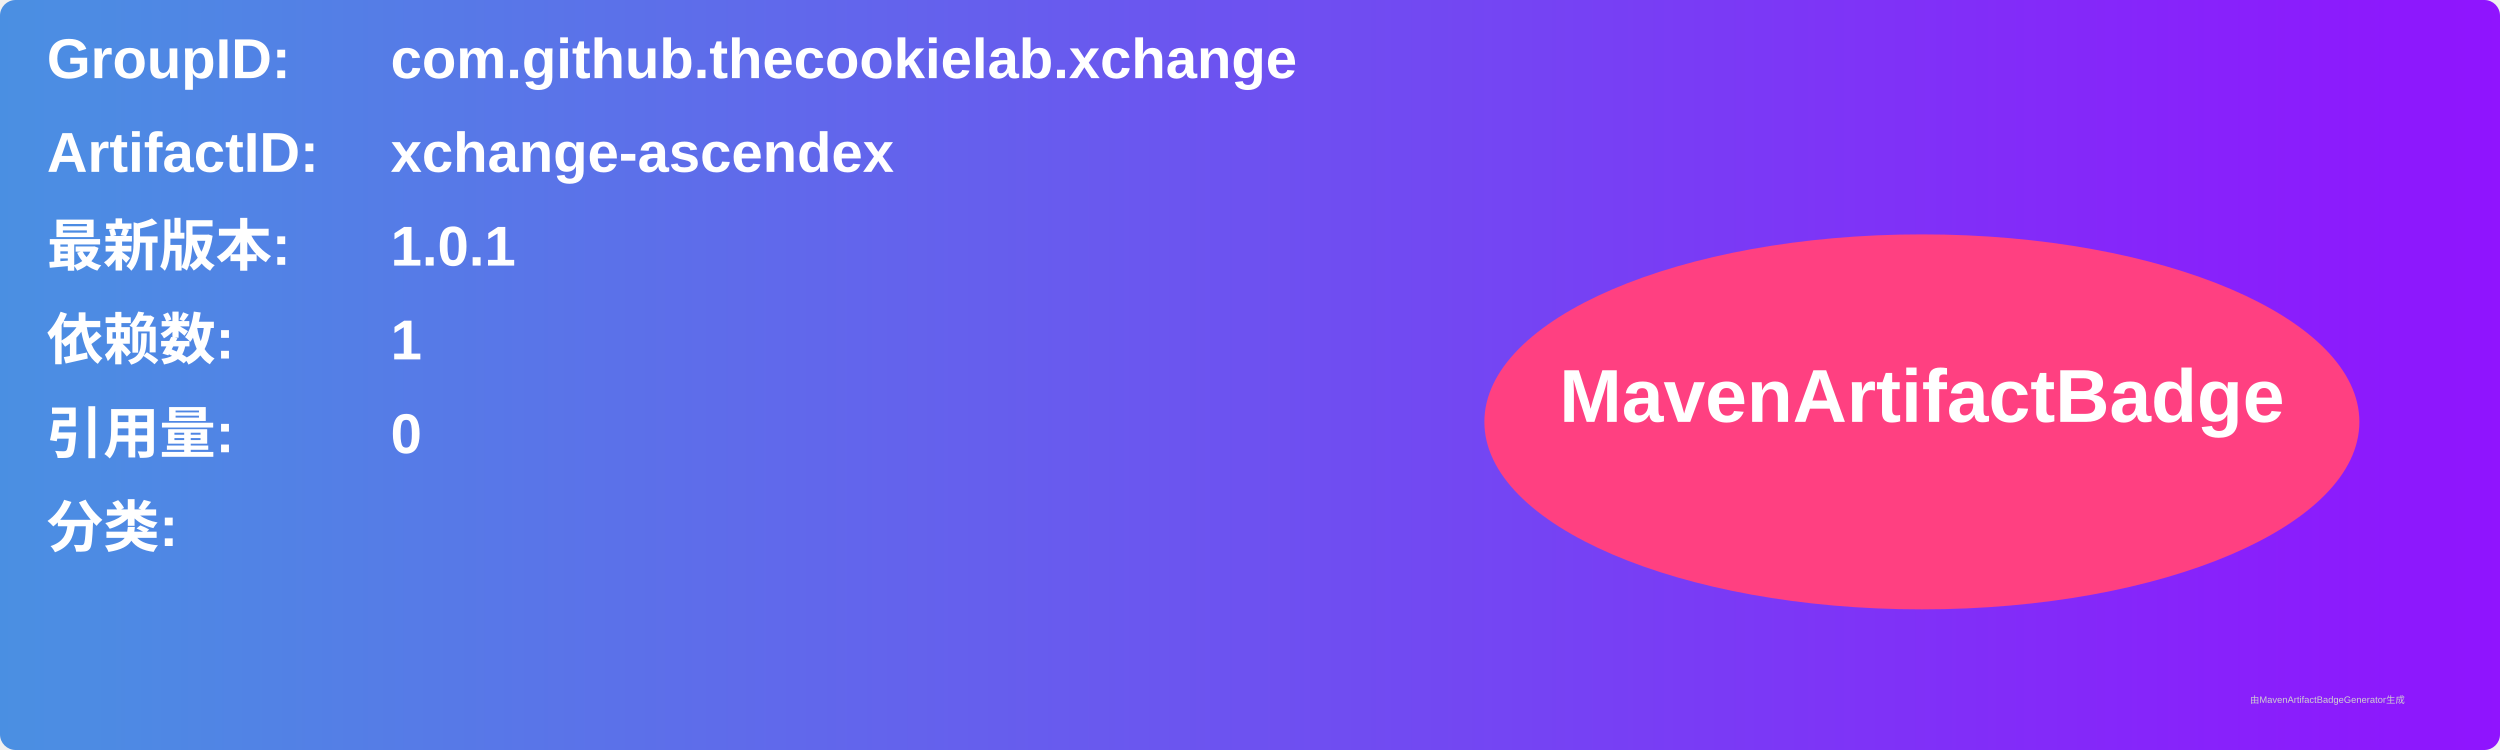
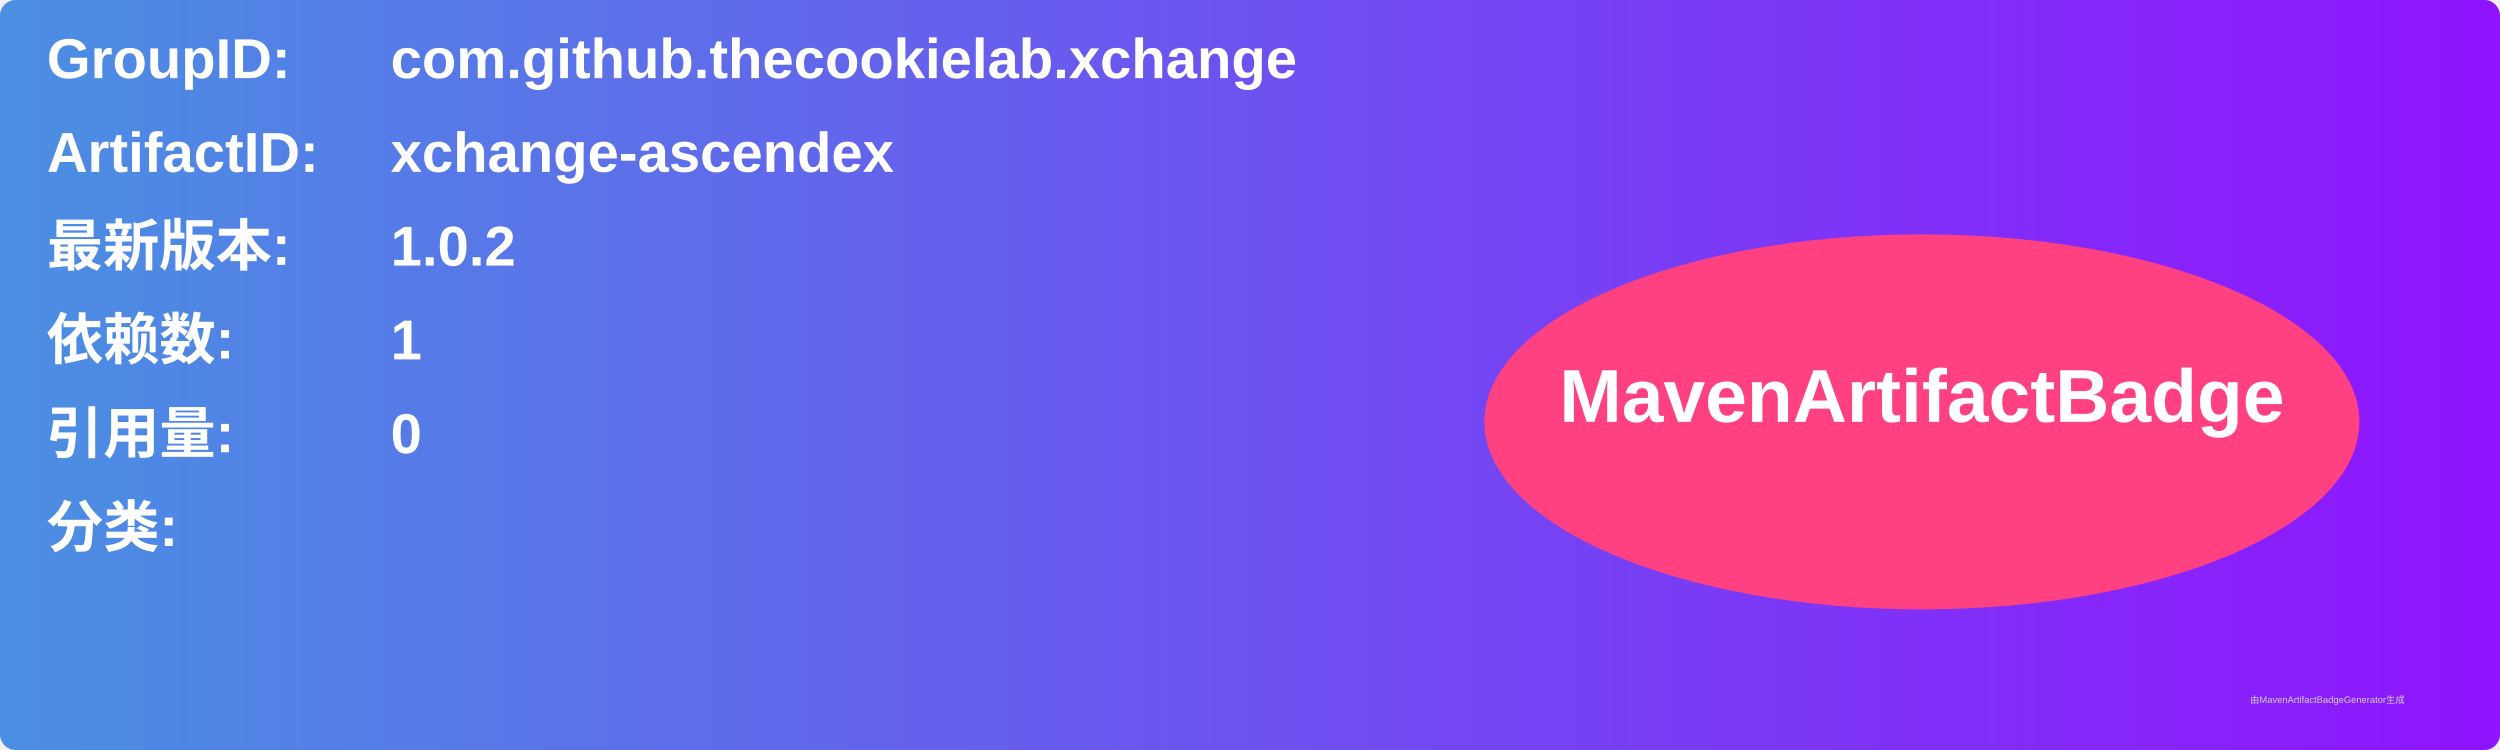
<svg xmlns="http://www.w3.org/2000/svg" width="800" height="240" viewBox="0 0 800 240">
  <linearGradient id="grad" x1="0%" y1="0%" x2="100%" y2="0%">
    <stop offset="0%" stop-color="#4a90e2" />
    <stop offset="100%" stop-color="#9013fe" />
  </linearGradient>
  <rect width="100%" height="100%" rx="5" ry="5" fill="url(#grad)" />
  <g transform="translate(15, 15)">
    <text x="0" y="10" font-family="Arial" font-size="18" fill="white" font-weight="bold" width="260">GroupID:</text>
    <text x="110" y="10" font-family="Arial" font-size="18" fill="white" font-weight="bold" width="460">com.github.thecookielab.xchange</text>
    <text x="0" y="40" font-family="Arial" font-size="18" fill="white" font-weight="bold" width="260">ArtifactID:</text>
    <text x="110" y="40" font-family="Arial" font-size="18" fill="white" font-weight="bold" width="460">xchange-ascendex</text>
    <text x="0" y="70" font-family="Arial" font-size="18" fill="white" font-weight="bold">最新版本:</text>
    <text x="110" y="70" font-family="Arial" font-size="18" fill="white" font-weight="bold">
-       <tspan font-weight="bold">1.0.1</tspan>
+       <tspan font-weight="bold">1.0.2</tspan>
    </text>
    <text x="0" y="100" font-family="Arial" font-size="18" fill="white" font-weight="bold">依赖数: </text>
    <text x="110" y="100" font-family="Arial" font-size="18" fill="white">
      <tspan font-weight="bold">1</tspan>
    </text>
    <text x="0" y="130" font-family="Arial" font-size="18" fill="white" font-weight="bold">引用量: </text>
    <text x="110" y="130" font-family="Arial" font-size="18" fill="white">
      <tspan font-weight="bold">0</tspan>
    </text>
    <text x="0" y="160" font-family="Arial" font-size="18" fill="white" font-weight="bold">分类:</text>
    <text x="10" y="190" font-family="Arial" font-size="10" fill="white">
      <tspan font-weight="bold" />
    </text>
    <ellipse cx="600" cy="120" rx="140" ry="60" fill="#ff4081" />
    <text x="600" y="120" text-anchor="middle" font-family="Arial" font-size="24" fill="white" font-weight="bold">MavenArtifactBadge</text>
  </g>
  <text x="720" y="225" font-family="Arial" font-size="3" fill="#d0d0d0">由MavenArtifactBadgeGenerator生成</text>
</svg>
